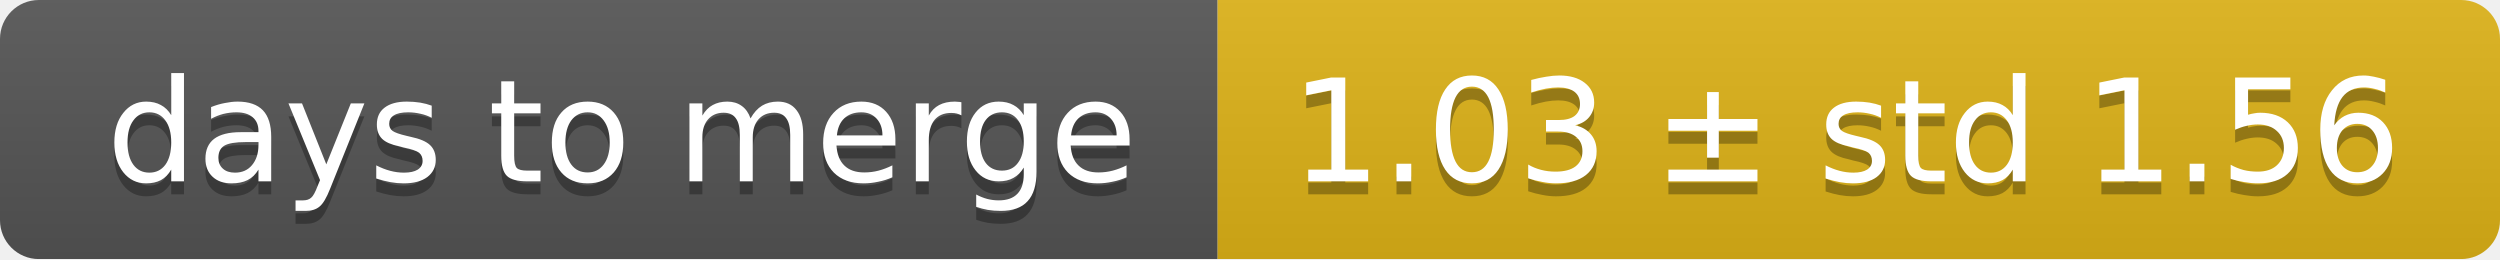
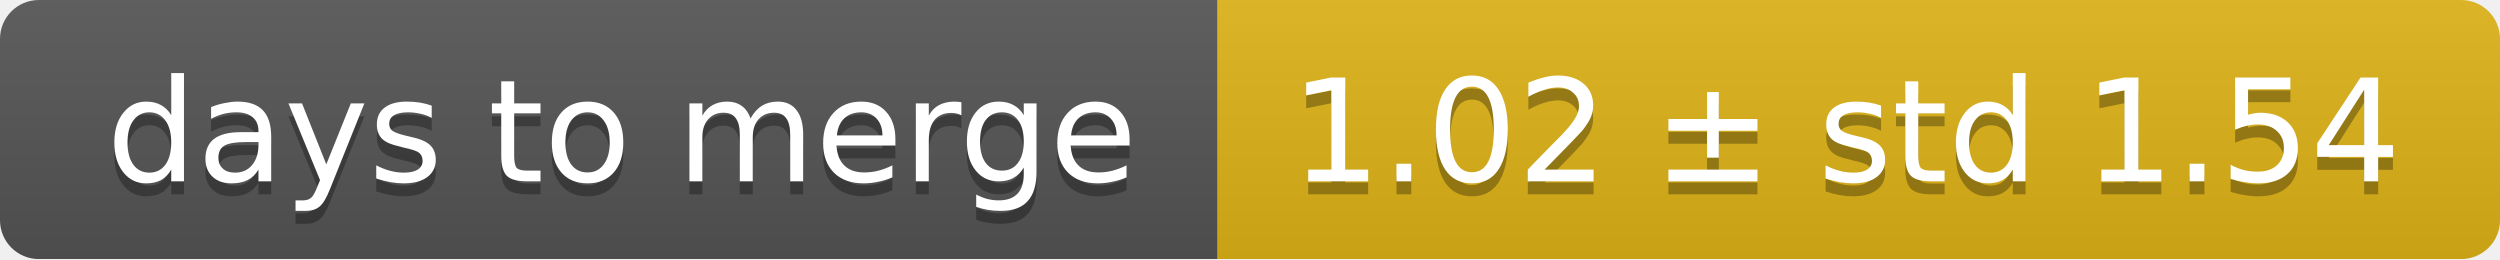
<svg xmlns="http://www.w3.org/2000/svg" width="193" height="20">
  <linearGradient id="smooth" x2="0" y2="100%">
    <stop offset="0" stop-color="#bbb" stop-opacity=".1" />
    <stop offset="1" stop-opacity=".1" />
  </linearGradient>
  <mask id="round">
    <rect width="193" height="20" rx="3" fill="#fff" />
  </mask>
  <g mask="url(#round)">
    <rect width="94" height="20" fill="#555" />
    <rect x="94" width="99" height="20" fill="#dfb317" />
    <rect width="193" height="20" fill="url(#smooth)" />
  </g>
  <g fill="#fff" text-anchor="middle" font-family="DejaVu Sans,Verdana,Geneva,sans-serif" font-size="11">
    <text x="48" y="15" fill="#010101" fill-opacity=".3">days to merge</text>
    <text x="48" y="14">days to merge</text>
-     <text x="142.5" y="15" fill="#010101" fill-opacity=".3">1.03 ± std 1.56</text>
-     <text x="142.5" y="14">1.03 ± std 1.56</text>
+     <text x="142.5" y="15" fill="#010101" fill-opacity=".3">1.02 ± std 1.54</text>
+     <text x="142.5" y="14">1.02 ± std 1.54</text>
  </g>
</svg>
